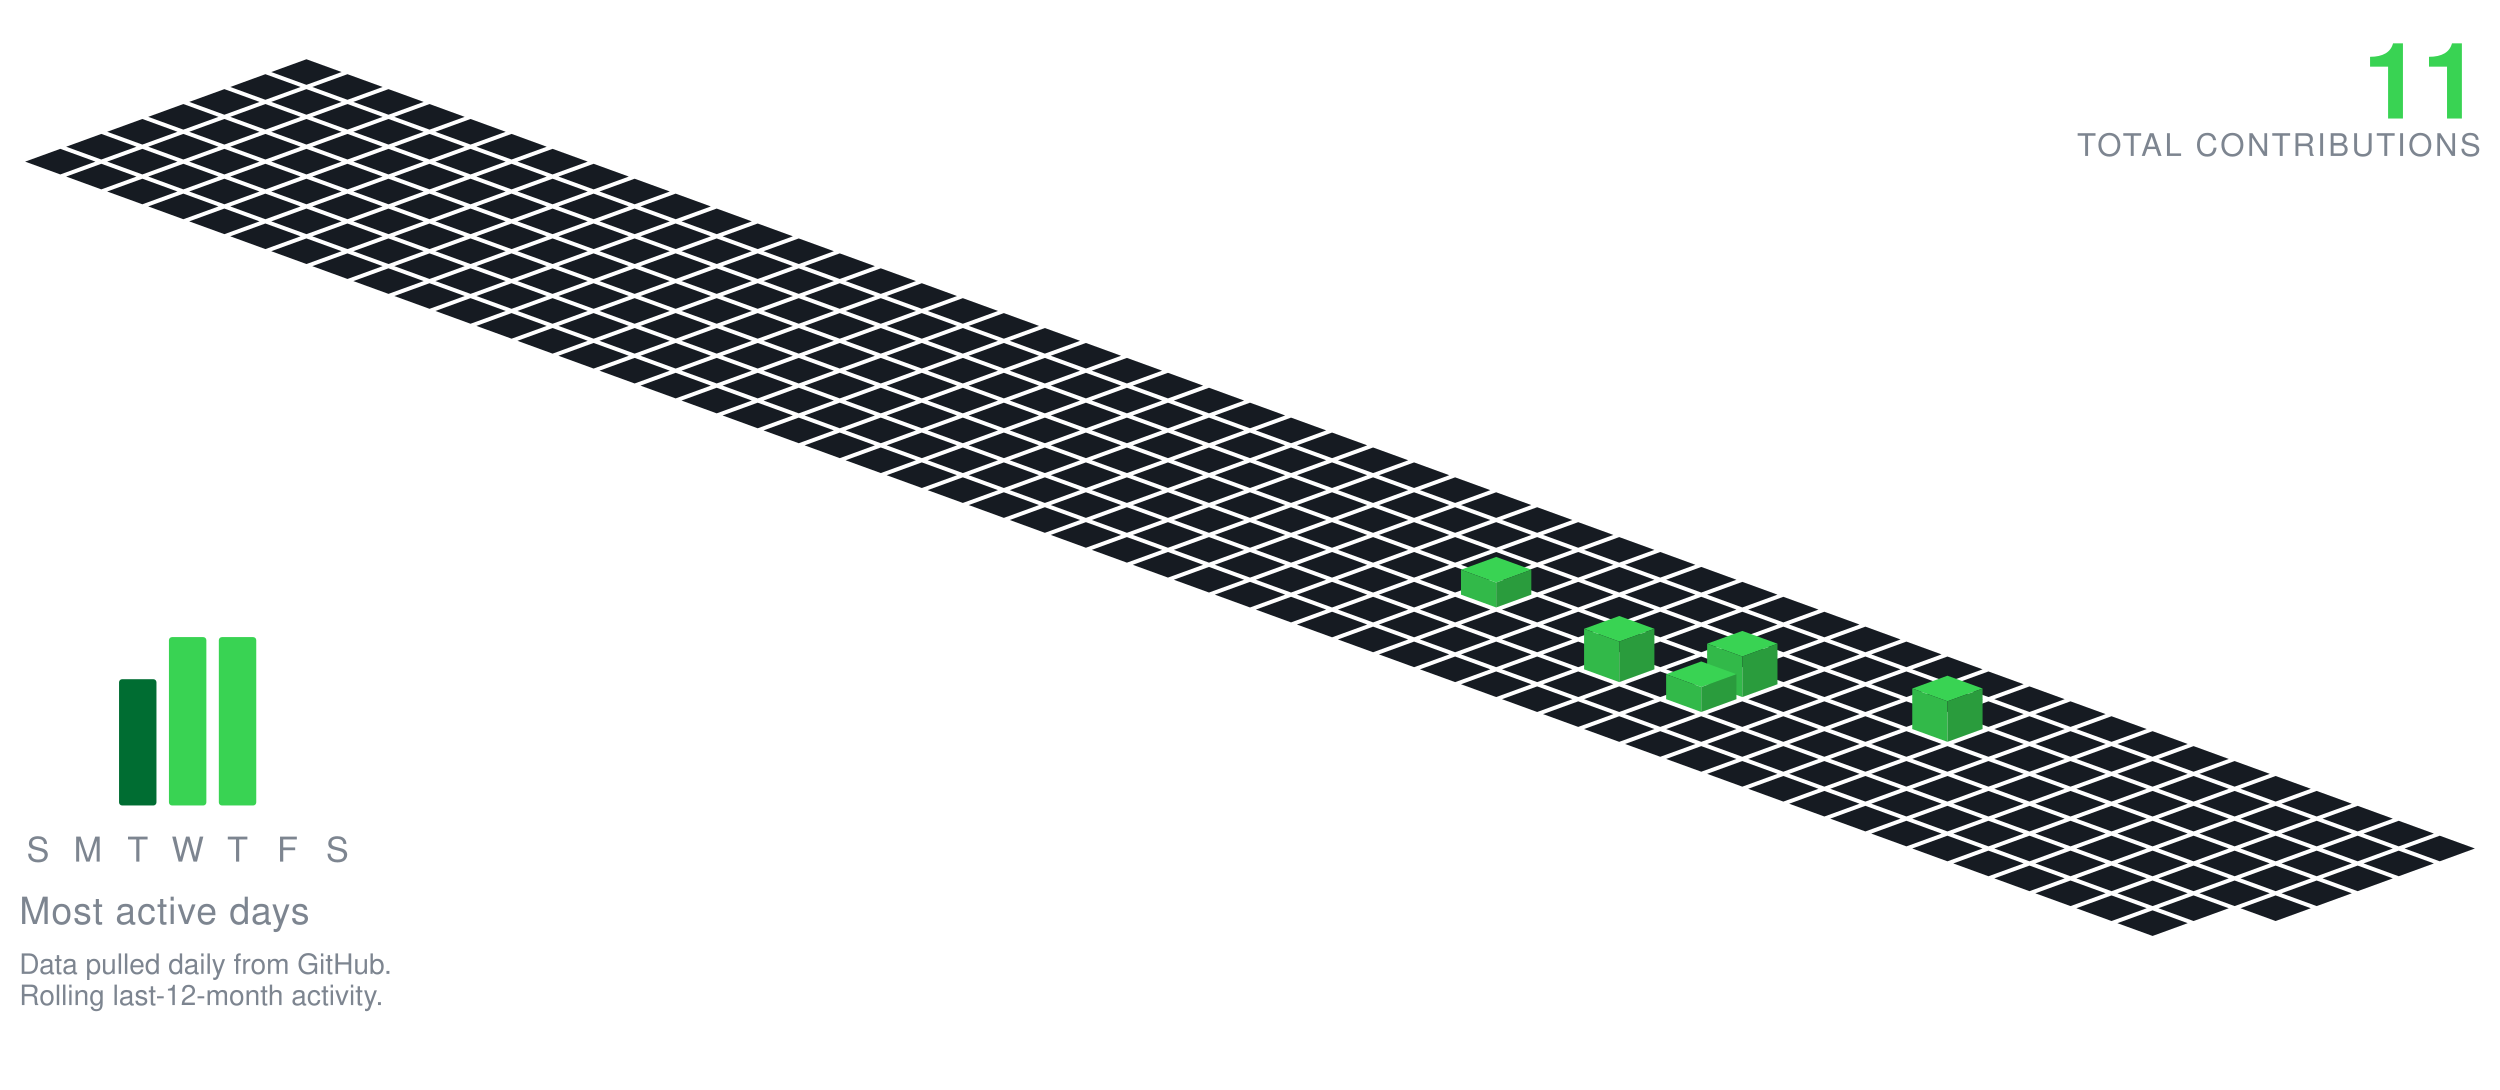
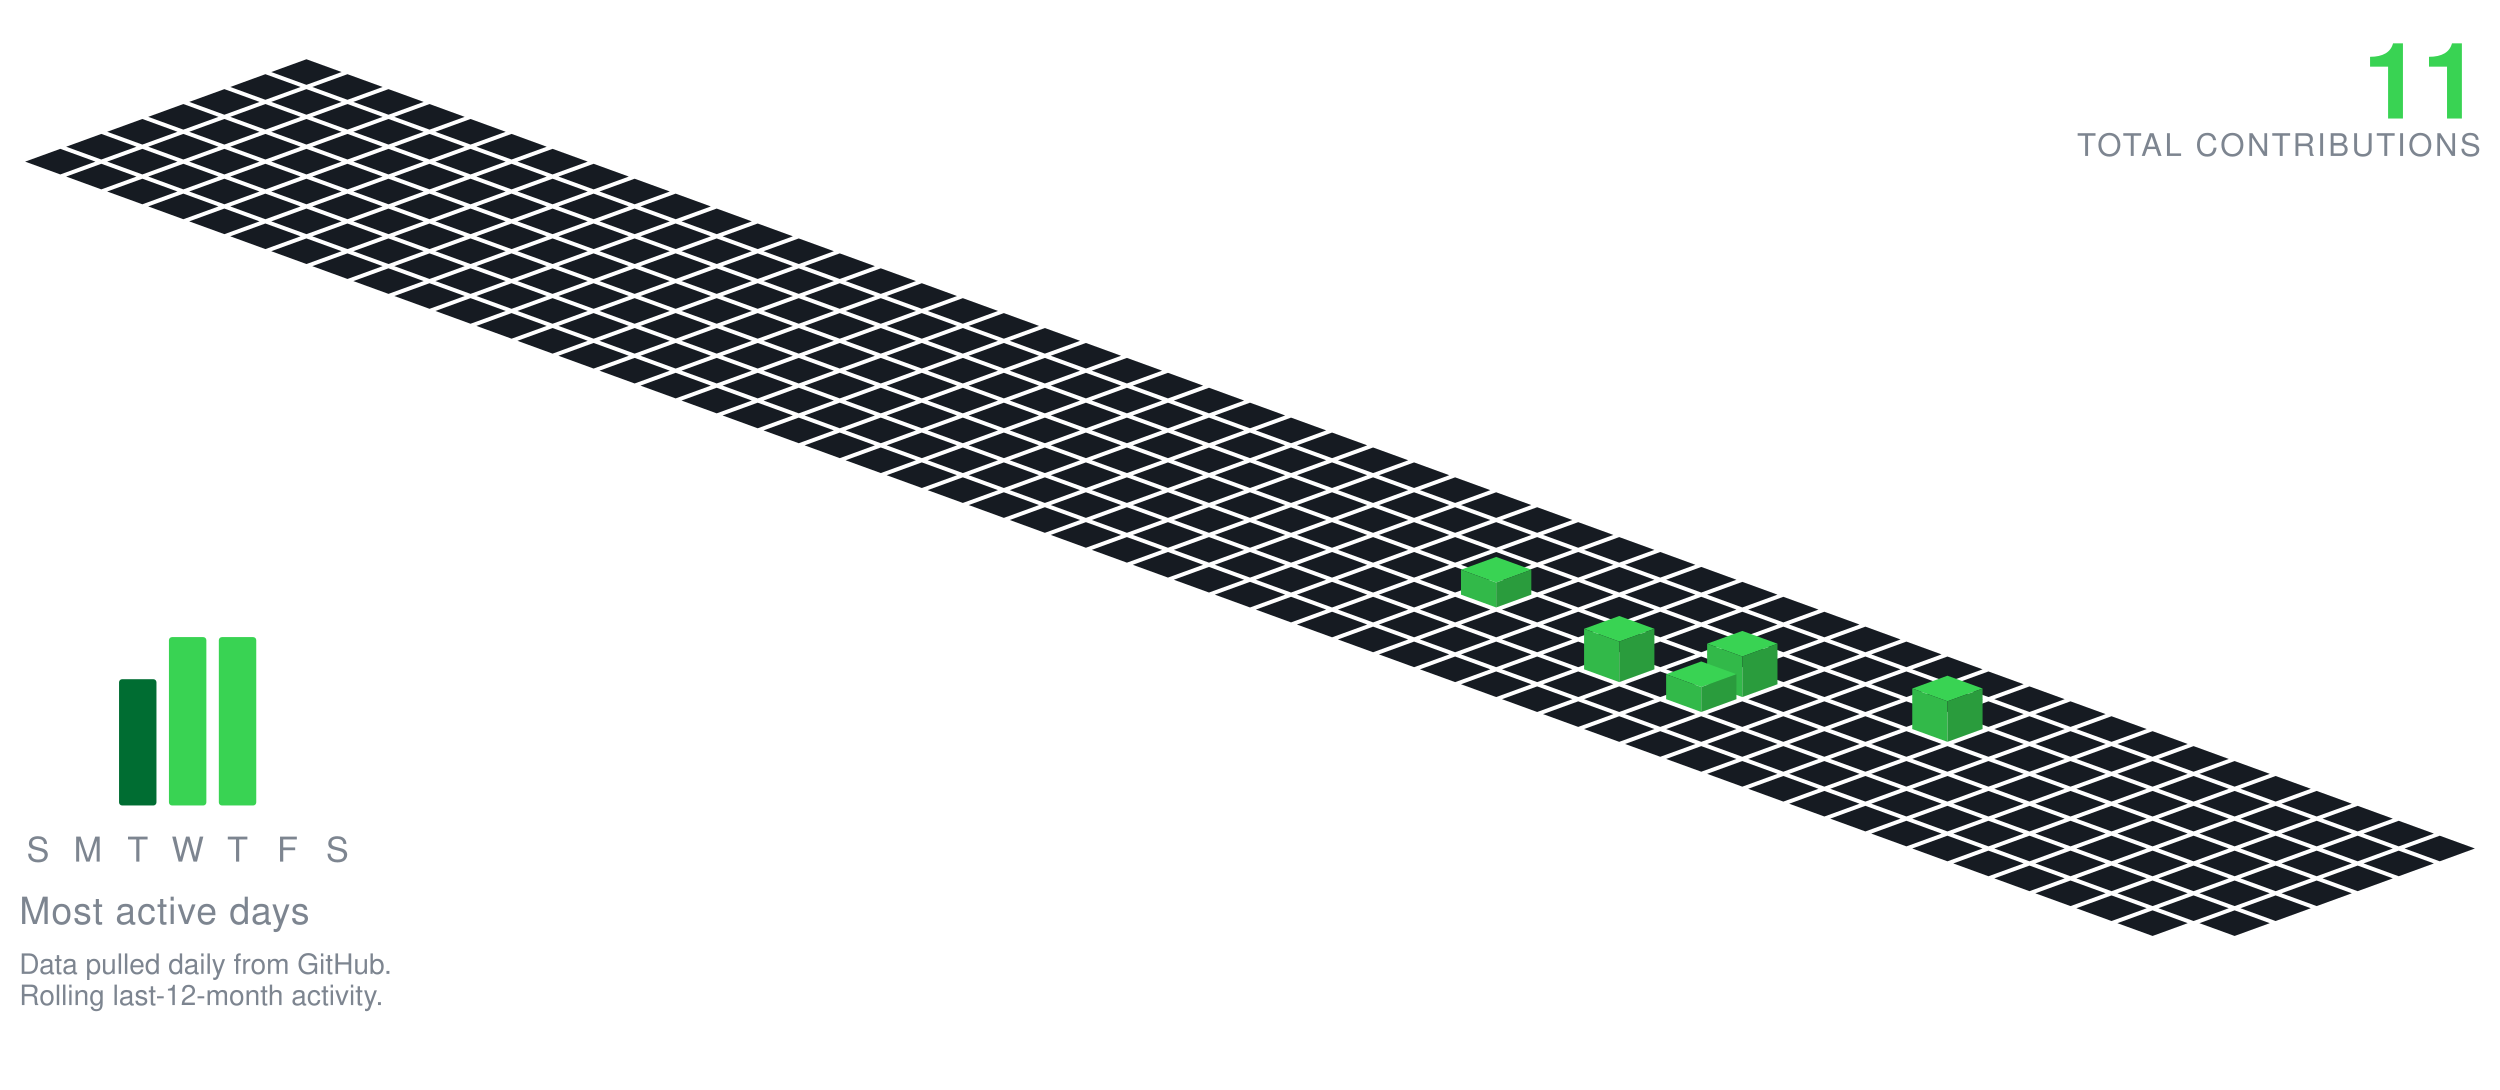
<svg xmlns="http://www.w3.org/2000/svg" viewBox="-98.09 -19.00 801.34 349.30" width="801" height="349">
  <polygon points="0.00,0.00 11.28,4.10 0.00,8.21 -11.28,4.10" fill="#161b22" />
  <polygon points="-13.16,4.79 -1.88,8.89 -13.16,13.00 -24.43,8.89" fill="#161b22" />
  <polygon points="13.16,4.79 24.43,8.89 13.16,13.00 1.88,8.89" fill="#161b22" />
  <polygon points="-26.31,9.58 -15.04,13.68 -26.31,17.79 -37.59,13.68" fill="#161b22" />
  <polygon points="0.00,9.58 11.28,13.68 0.00,17.79 -11.28,13.68" fill="#161b22" />
  <polygon points="26.31,9.58 37.59,13.68 26.31,17.79 15.04,13.68" fill="#161b22" />
  <polygon points="-39.47,14.36 -28.19,18.47 -39.47,22.57 -50.74,18.47" fill="#161b22" />
  <polygon points="-13.16,14.36 -1.88,18.47 -13.16,22.57 -24.43,18.47" fill="#161b22" />
  <polygon points="13.16,14.36 24.43,18.47 13.16,22.57 1.88,18.47" fill="#161b22" />
  <polygon points="39.47,14.36 50.74,18.47 39.47,22.57 28.19,18.47" fill="#161b22" />
  <polygon points="-52.62,19.15 -41.35,23.26 -52.62,27.36 -63.90,23.26" fill="#161b22" />
  <polygon points="-26.31,19.15 -15.04,23.26 -26.31,27.36 -37.59,23.26" fill="#161b22" />
  <polygon points="0.00,19.15 11.28,23.26 0.00,27.36 -11.28,23.26" fill="#161b22" />
  <polygon points="26.31,19.15 37.59,23.26 26.31,27.36 15.04,23.26" fill="#161b22" />
  <polygon points="52.62,19.15 63.90,23.26 52.62,27.36 41.35,23.26" fill="#161b22" />
  <polygon points="-65.78,23.94 -54.50,28.05 -65.78,32.15 -77.05,28.05" fill="#161b22" />
  <polygon points="-39.47,23.94 -28.19,28.05 -39.47,32.15 -50.74,28.05" fill="#161b22" />
  <polygon points="-13.16,23.94 -1.88,28.05 -13.16,32.15 -24.43,28.05" fill="#161b22" />
  <polygon points="13.16,23.94 24.43,28.05 13.16,32.15 1.88,28.05" fill="#161b22" />
  <polygon points="39.47,23.94 50.74,28.05 39.47,32.15 28.19,28.05" fill="#161b22" />
  <polygon points="65.78,23.94 77.05,28.05 65.78,32.15 54.50,28.05" fill="#161b22" />
  <polygon points="-78.93,28.73 -67.66,32.83 -78.93,36.94 -90.21,32.83" fill="#161b22" />
  <polygon points="-52.62,28.73 -41.35,32.83 -52.62,36.94 -63.90,32.83" fill="#161b22" />
  <polygon points="-26.31,28.73 -15.04,32.83 -26.31,36.94 -37.59,32.83" fill="#161b22" />
  <polygon points="0.00,28.73 11.28,32.83 0.00,36.94 -11.28,32.83" fill="#161b22" />
  <polygon points="26.31,28.73 37.59,32.83 26.31,36.94 15.04,32.83" fill="#161b22" />
  <polygon points="52.62,28.73 63.90,32.83 52.62,36.94 41.35,32.83" fill="#161b22" />
  <polygon points="78.93,28.73 90.21,32.83 78.93,36.94 67.66,32.83" fill="#161b22" />
  <polygon points="-65.78,33.52 -54.50,37.62 -65.78,41.73 -77.05,37.62" fill="#161b22" />
  <polygon points="-39.47,33.52 -28.19,37.62 -39.47,41.73 -50.74,37.62" fill="#161b22" />
  <polygon points="-13.16,33.52 -1.88,37.62 -13.16,41.73 -24.43,37.62" fill="#161b22" />
  <polygon points="13.16,33.52 24.43,37.62 13.16,41.73 1.88,37.62" fill="#161b22" />
  <polygon points="39.47,33.52 50.74,37.62 39.47,41.73 28.19,37.62" fill="#161b22" />
  <polygon points="65.78,33.52 77.05,37.62 65.78,41.73 54.50,37.62" fill="#161b22" />
  <polygon points="92.09,33.52 103.37,37.62 92.09,41.73 80.81,37.62" fill="#161b22" />
  <polygon points="-52.62,38.31 -41.35,42.41 -52.62,46.51 -63.90,42.41" fill="#161b22" />
  <polygon points="-26.31,38.31 -15.04,42.41 -26.31,46.51 -37.59,42.41" fill="#161b22" />
  <polygon points="0.00,38.31 11.28,42.41 0.00,46.51 -11.28,42.41" fill="#161b22" />
  <polygon points="26.31,38.31 37.59,42.41 26.31,46.51 15.04,42.41" fill="#161b22" />
  <polygon points="52.62,38.31 63.90,42.41 52.62,46.51 41.35,42.41" fill="#161b22" />
  <polygon points="78.93,38.31 90.21,42.41 78.93,46.51 67.66,42.41" fill="#161b22" />
  <polygon points="105.25,38.31 116.52,42.41 105.25,46.51 93.97,42.41" fill="#161b22" />
  <polygon points="-39.47,43.09 -28.19,47.20 -39.47,51.30 -50.74,47.20" fill="#161b22" />
  <polygon points="-13.16,43.09 -1.88,47.20 -13.16,51.30 -24.43,47.20" fill="#161b22" />
  <polygon points="13.16,43.09 24.43,47.20 13.16,51.30 1.88,47.20" fill="#161b22" />
  <polygon points="39.47,43.09 50.74,47.20 39.47,51.30 28.19,47.20" fill="#161b22" />
  <polygon points="65.78,43.09 77.05,47.20 65.78,51.30 54.50,47.20" fill="#161b22" />
  <polygon points="92.09,43.09 103.37,47.20 92.09,51.30 80.81,47.20" fill="#161b22" />
  <polygon points="118.40,43.09 129.68,47.20 118.40,51.30 107.12,47.20" fill="#161b22" />
  <polygon points="-26.31,47.88 -15.04,51.99 -26.31,56.09 -37.59,51.99" fill="#161b22" />
  <polygon points="0.00,47.88 11.28,51.99 0.00,56.09 -11.28,51.99" fill="#161b22" />
  <polygon points="26.31,47.88 37.59,51.99 26.31,56.09 15.04,51.99" fill="#161b22" />
  <polygon points="52.62,47.88 63.90,51.99 52.62,56.09 41.35,51.99" fill="#161b22" />
  <polygon points="78.93,47.88 90.21,51.99 78.93,56.09 67.66,51.99" fill="#161b22" />
  <polygon points="105.25,47.88 116.52,51.99 105.25,56.09 93.97,51.99" fill="#161b22" />
  <polygon points="131.56,47.88 142.83,51.99 131.56,56.09 120.28,51.99" fill="#161b22" />
  <polygon points="-13.16,52.67 -1.88,56.78 -13.16,60.88 -24.43,56.78" fill="#161b22" />
  <polygon points="13.16,52.67 24.43,56.78 13.16,60.88 1.88,56.78" fill="#161b22" />
  <polygon points="39.47,52.67 50.74,56.78 39.47,60.88 28.19,56.78" fill="#161b22" />
  <polygon points="65.78,52.67 77.05,56.78 65.78,60.88 54.50,56.78" fill="#161b22" />
  <polygon points="92.09,52.67 103.37,56.78 92.09,60.88 80.81,56.78" fill="#161b22" />
  <polygon points="118.40,52.67 129.68,56.78 118.40,60.88 107.12,56.78" fill="#161b22" />
  <polygon points="144.71,52.67 155.99,56.78 144.71,60.88 133.44,56.78" fill="#161b22" />
  <polygon points="0.00,57.46 11.28,61.56 0.00,65.67 -11.28,61.56" fill="#161b22" />
  <polygon points="26.31,57.46 37.59,61.56 26.31,65.67 15.04,61.56" fill="#161b22" />
  <polygon points="52.62,57.46 63.90,61.56 52.62,65.67 41.35,61.56" fill="#161b22" />
  <polygon points="78.93,57.46 90.21,61.56 78.93,65.67 67.66,61.56" fill="#161b22" />
  <polygon points="105.25,57.46 116.52,61.56 105.25,65.67 93.97,61.56" fill="#161b22" />
  <polygon points="131.56,57.46 142.83,61.56 131.56,65.67 120.28,61.56" fill="#161b22" />
  <polygon points="157.87,57.46 169.14,61.56 157.87,65.67 146.59,61.56" fill="#161b22" />
  <polygon points="13.16,62.25 24.43,66.35 13.16,70.46 1.88,66.35" fill="#161b22" />
  <polygon points="39.47,62.25 50.74,66.35 39.47,70.46 28.19,66.35" fill="#161b22" />
  <polygon points="65.78,62.25 77.05,66.35 65.78,70.46 54.50,66.35" fill="#161b22" />
  <polygon points="92.09,62.25 103.37,66.35 92.09,70.46 80.81,66.35" fill="#161b22" />
  <polygon points="118.40,62.25 129.68,66.35 118.40,70.46 107.12,66.35" fill="#161b22" />
  <polygon points="144.71,62.25 155.99,66.35 144.71,70.46 133.44,66.35" fill="#161b22" />
  <polygon points="171.02,62.25 182.30,66.35 171.02,70.46 159.75,66.35" fill="#161b22" />
  <polygon points="26.31,67.04 37.59,71.14 26.31,75.24 15.04,71.14" fill="#161b22" />
  <polygon points="52.62,67.04 63.90,71.14 52.62,75.24 41.35,71.14" fill="#161b22" />
  <polygon points="78.93,67.04 90.21,71.14 78.93,75.24 67.66,71.14" fill="#161b22" />
  <polygon points="105.25,67.04 116.52,71.14 105.25,75.24 93.97,71.14" fill="#161b22" />
  <polygon points="131.56,67.04 142.83,71.14 131.56,75.24 120.28,71.14" fill="#161b22" />
  <polygon points="157.87,67.04 169.14,71.14 157.87,75.24 146.59,71.14" fill="#161b22" />
  <polygon points="184.18,67.04 195.46,71.14 184.18,75.24 172.90,71.14" fill="#161b22" />
  <polygon points="39.47,71.82 50.74,75.93 39.47,80.03 28.19,75.93" fill="#161b22" />
  <polygon points="65.78,71.82 77.05,75.93 65.78,80.03 54.50,75.93" fill="#161b22" />
  <polygon points="92.09,71.82 103.37,75.93 92.09,80.03 80.81,75.93" fill="#161b22" />
  <polygon points="118.40,71.82 129.68,75.93 118.40,80.03 107.12,75.93" fill="#161b22" />
  <polygon points="144.71,71.82 155.99,75.93 144.71,80.03 133.44,75.93" fill="#161b22" />
  <polygon points="171.02,71.82 182.30,75.93 171.02,80.03 159.75,75.93" fill="#161b22" />
  <polygon points="197.34,71.82 208.61,75.93 197.34,80.03 186.06,75.93" fill="#161b22" />
  <polygon points="52.62,76.61 63.90,80.72 52.62,84.82 41.35,80.72" fill="#161b22" />
  <polygon points="78.93,76.61 90.21,80.72 78.93,84.82 67.66,80.72" fill="#161b22" />
  <polygon points="105.25,76.61 116.52,80.72 105.25,84.82 93.97,80.72" fill="#161b22" />
  <polygon points="131.56,76.61 142.83,80.72 131.56,84.82 120.28,80.72" fill="#161b22" />
  <polygon points="157.87,76.61 169.14,80.72 157.87,84.82 146.59,80.72" fill="#161b22" />
  <polygon points="184.18,76.61 195.46,80.72 184.18,84.82 172.90,80.72" fill="#161b22" />
  <polygon points="210.49,76.61 221.77,80.72 210.49,84.82 199.21,80.72" fill="#161b22" />
  <polygon points="65.78,81.40 77.05,85.51 65.78,89.61 54.50,85.51" fill="#161b22" />
  <polygon points="92.09,81.40 103.37,85.51 92.09,89.61 80.81,85.51" fill="#161b22" />
  <polygon points="118.40,81.40 129.68,85.51 118.40,89.61 107.12,85.51" fill="#161b22" />
  <polygon points="144.71,81.40 155.99,85.51 144.71,89.61 133.44,85.51" fill="#161b22" />
  <polygon points="171.02,81.40 182.30,85.51 171.02,89.61 159.75,85.51" fill="#161b22" />
  <polygon points="197.34,81.40 208.61,85.51 197.34,89.61 186.06,85.51" fill="#161b22" />
  <polygon points="223.65,81.40 234.92,85.51 223.65,89.61 212.37,85.51" fill="#161b22" />
  <polygon points="78.93,86.19 90.21,90.29 78.93,94.40 67.66,90.29" fill="#161b22" />
  <polygon points="105.25,86.19 116.52,90.29 105.25,94.40 93.97,90.29" fill="#161b22" />
  <polygon points="131.56,86.19 142.83,90.29 131.56,94.40 120.28,90.29" fill="#161b22" />
  <polygon points="157.87,86.19 169.14,90.29 157.87,94.40 146.59,90.29" fill="#161b22" />
  <polygon points="184.18,86.19 195.46,90.29 184.18,94.40 172.90,90.29" fill="#161b22" />
  <polygon points="210.49,86.19 221.77,90.29 210.49,94.40 199.21,90.29" fill="#161b22" />
  <polygon points="236.80,86.19 248.08,90.29 236.80,94.40 225.53,90.29" fill="#161b22" />
  <polygon points="92.09,90.98 103.37,95.08 92.09,99.19 80.81,95.08" fill="#161b22" />
  <polygon points="118.40,90.98 129.68,95.08 118.40,99.19 107.12,95.08" fill="#161b22" />
  <polygon points="144.71,90.98 155.99,95.08 144.71,99.19 133.44,95.08" fill="#161b22" />
  <polygon points="171.02,90.98 182.30,95.08 171.02,99.19 159.75,95.08" fill="#161b22" />
  <polygon points="197.34,90.98 208.61,95.08 197.34,99.19 186.06,95.08" fill="#161b22" />
  <polygon points="223.65,90.98 234.92,95.08 223.65,99.19 212.37,95.08" fill="#161b22" />
  <polygon points="249.96,90.98 261.23,95.08 249.96,99.19 238.68,95.08" fill="#161b22" />
  <polygon points="105.25,95.77 116.52,99.87 105.25,103.97 93.97,99.87" fill="#161b22" />
  <polygon points="131.56,95.77 142.83,99.87 131.56,103.97 120.28,99.87" fill="#161b22" />
  <polygon points="157.87,95.77 169.14,99.87 157.87,103.97 146.59,99.87" fill="#161b22" />
  <polygon points="184.18,95.77 195.46,99.87 184.18,103.97 172.90,99.87" fill="#161b22" />
  <polygon points="210.49,95.77 221.77,99.87 210.49,103.97 199.21,99.87" fill="#161b22" />
  <polygon points="236.80,95.77 248.08,99.87 236.80,103.97 225.53,99.87" fill="#161b22" />
  <polygon points="263.11,95.77 274.39,99.87 263.11,103.97 251.84,99.87" fill="#161b22" />
  <polygon points="118.40,100.55 129.68,104.66 118.40,108.76 107.12,104.66" fill="#161b22" />
  <polygon points="144.71,100.55 155.99,104.66 144.71,108.76 133.44,104.66" fill="#161b22" />
  <polygon points="171.02,100.55 182.30,104.66 171.02,108.76 159.75,104.66" fill="#161b22" />
  <polygon points="197.34,100.55 208.61,104.66 197.34,108.76 186.06,104.66" fill="#161b22" />
  <polygon points="223.65,100.55 234.92,104.66 223.65,108.76 212.37,104.66" fill="#161b22" />
  <polygon points="249.96,100.55 261.23,104.66 249.96,108.76 238.68,104.66" fill="#161b22" />
  <polygon points="276.27,100.55 287.55,104.66 276.27,108.76 264.99,104.66" fill="#161b22" />
  <polygon points="131.56,105.34 142.83,109.45 131.56,113.55 120.28,109.45" fill="#161b22" />
  <polygon points="157.87,105.34 169.14,109.45 157.87,113.55 146.59,109.45" fill="#161b22" />
  <polygon points="184.18,105.34 195.46,109.45 184.18,113.55 172.90,109.45" fill="#161b22" />
  <polygon points="210.49,105.34 221.77,109.45 210.49,113.55 199.21,109.45" fill="#161b22" />
  <polygon points="236.80,105.34 248.08,109.45 236.80,113.55 225.53,109.45" fill="#161b22" />
  <polygon points="263.11,105.34 274.39,109.45 263.11,113.55 251.84,109.45" fill="#161b22" />
  <polygon points="289.43,105.34 300.70,109.45 289.43,113.55 278.15,109.45" fill="#161b22" />
  <polygon points="144.71,110.13 155.99,114.23 144.71,118.34 133.44,114.23" fill="#161b22" />
  <polygon points="171.02,110.13 182.30,114.23 171.02,118.34 159.75,114.23" fill="#161b22" />
  <polygon points="197.34,110.13 208.61,114.23 197.34,118.34 186.06,114.23" fill="#161b22" />
  <polygon points="223.65,110.13 234.92,114.23 223.65,118.34 212.37,114.23" fill="#161b22" />
  <polygon points="249.96,110.13 261.23,114.23 249.96,118.34 238.68,114.23" fill="#161b22" />
  <polygon points="276.27,110.13 287.55,114.23 276.27,118.34 264.99,114.23" fill="#161b22" />
  <polygon points="302.58,110.13 313.86,114.23 302.58,118.34 291.30,114.23" fill="#161b22" />
  <polygon points="157.87,114.92 169.14,119.02 157.87,123.13 146.59,119.02" fill="#161b22" />
  <polygon points="184.18,114.92 195.46,119.02 184.18,123.13 172.90,119.02" fill="#161b22" />
  <polygon points="210.49,114.92 221.77,119.02 210.49,123.13 199.21,119.02" fill="#161b22" />
  <polygon points="236.80,114.92 248.08,119.02 236.80,123.13 225.53,119.02" fill="#161b22" />
  <polygon points="263.11,114.92 274.39,119.02 263.11,123.13 251.84,119.02" fill="#161b22" />
  <polygon points="289.43,114.92 300.70,119.02 289.43,123.13 278.15,119.02" fill="#161b22" />
  <polygon points="315.74,114.92 327.01,119.02 315.74,123.13 304.46,119.02" fill="#161b22" />
  <polygon points="171.02,119.71 182.30,123.81 171.02,127.92 159.75,123.81" fill="#161b22" />
  <polygon points="197.34,119.71 208.61,123.81 197.34,127.92 186.06,123.81" fill="#161b22" />
  <polygon points="223.65,119.71 234.92,123.81 223.65,127.92 212.37,123.81" fill="#161b22" />
  <polygon points="249.96,119.71 261.23,123.81 249.96,127.92 238.68,123.81" fill="#161b22" />
  <polygon points="276.27,119.71 287.55,123.81 276.27,127.92 264.99,123.81" fill="#161b22" />
  <polygon points="302.58,119.71 313.86,123.81 302.58,127.92 291.30,123.81" fill="#161b22" />
  <polygon points="328.89,119.71 340.17,123.81 328.89,127.92 317.62,123.81" fill="#161b22" />
  <polygon points="184.18,124.50 195.46,128.60 184.18,132.70 172.90,128.60" fill="#161b22" />
  <polygon points="210.49,124.50 221.77,128.60 210.49,132.70 199.21,128.60" fill="#161b22" />
  <polygon points="236.80,124.50 248.08,128.60 236.80,132.70 225.53,128.60" fill="#161b22" />
  <polygon points="263.11,124.50 274.39,128.60 263.11,132.70 251.84,128.60" fill="#161b22" />
  <polygon points="289.43,124.50 300.70,128.60 289.43,132.70 278.15,128.60" fill="#161b22" />
  <polygon points="315.74,124.50 327.01,128.60 315.74,132.70 304.46,128.60" fill="#161b22" />
  <polygon points="342.05,124.50 353.32,128.60 342.05,132.70 330.77,128.60" fill="#161b22" />
  <polygon points="197.34,129.28 208.61,133.39 197.34,137.49 186.06,133.39" fill="#161b22" />
  <polygon points="223.65,129.28 234.92,133.39 223.65,137.49 212.37,133.39" fill="#161b22" />
  <polygon points="249.96,129.28 261.23,133.39 249.96,137.49 238.68,133.39" fill="#161b22" />
  <polygon points="276.27,129.28 287.55,133.39 276.27,137.49 264.99,133.39" fill="#161b22" />
  <polygon points="302.58,129.28 313.86,133.39 302.58,137.49 291.30,133.39" fill="#161b22" />
  <polygon points="328.89,129.28 340.17,133.39 328.89,137.49 317.62,133.39" fill="#161b22" />
  <polygon points="355.20,129.28 366.48,133.39 355.20,137.49 343.93,133.39" fill="#161b22" />
  <polygon points="210.49,134.07 221.77,138.18 210.49,142.28 199.21,138.18" fill="#161b22" />
  <polygon points="236.80,134.07 248.08,138.18 236.80,142.28 225.53,138.18" fill="#161b22" />
  <polygon points="263.11,134.07 274.39,138.18 263.11,142.28 251.84,138.18" fill="#161b22" />
  <polygon points="289.43,134.07 300.70,138.18 289.43,142.28 278.15,138.18" fill="#161b22" />
  <polygon points="315.74,134.07 327.01,138.18 315.74,142.28 304.46,138.18" fill="#161b22" />
  <polygon points="342.05,134.07 353.32,138.18 342.05,142.28 330.77,138.18" fill="#161b22" />
  <polygon points="368.36,134.07 379.64,138.18 368.36,142.28 357.08,138.18" fill="#161b22" />
  <polygon points="223.65,138.86 234.92,142.96 223.65,147.07 212.37,142.96" fill="#161b22" />
  <polygon points="249.96,138.86 261.23,142.96 249.96,147.07 238.68,142.96" fill="#161b22" />
  <polygon points="276.27,138.86 287.55,142.96 276.27,147.07 264.99,142.96" fill="#161b22" />
  <polygon points="302.58,138.86 313.86,142.96 302.58,147.07 291.30,142.96" fill="#161b22" />
  <polygon points="328.89,138.86 340.17,142.96 328.89,147.07 317.62,142.96" fill="#161b22" />
  <polygon points="355.20,138.86 366.48,142.96 355.20,147.07 343.93,142.96" fill="#161b22" />
  <polygon points="381.52,138.86 392.79,142.96 381.52,147.07 370.24,142.96" fill="#161b22" />
  <polygon points="236.80,143.65 248.08,147.75 236.80,151.86 225.53,147.75" fill="#161b22" />
  <polygon points="263.11,143.65 274.39,147.75 263.11,151.86 251.84,147.75" fill="#161b22" />
  <polygon points="289.43,143.65 300.70,147.75 289.43,151.86 278.15,147.75" fill="#161b22" />
  <polygon points="315.74,143.65 327.01,147.75 315.74,151.86 304.46,147.75" fill="#161b22" />
  <polygon points="342.05,143.65 353.32,147.75 342.05,151.86 330.77,147.75" fill="#161b22" />
  <polygon points="368.36,143.65 379.64,147.75 368.36,151.86 357.08,147.75" fill="#161b22" />
  <polygon points="394.67,143.65 405.95,147.75 394.67,151.86 383.39,147.75" fill="#161b22" />
  <polygon points="249.96,148.44 261.23,152.54 249.96,156.65 238.68,152.54" fill="#161b22" />
  <polygon points="276.27,148.44 287.55,152.54 276.27,156.65 264.99,152.54" fill="#161b22" />
  <polygon points="302.58,148.44 313.86,152.54 302.58,156.65 291.30,152.54" fill="#161b22" />
  <polygon points="328.89,148.44 340.17,152.54 328.89,156.65 317.62,152.54" fill="#161b22" />
  <polygon points="355.20,148.44 366.48,152.54 355.20,156.65 343.93,152.54" fill="#161b22" />
  <polygon points="381.52,148.44 392.79,152.54 381.52,156.65 370.24,152.54" fill="#161b22" />
  <polygon points="407.83,148.44 419.10,152.54 407.83,156.65 396.55,152.54" fill="#161b22" />
  <polygon points="263.11,153.23 274.39,157.33 263.11,161.43 251.84,157.33" fill="#161b22" />
  <polygon points="289.43,153.23 300.70,157.33 289.43,161.43 278.15,157.33" fill="#161b22" />
  <polygon points="315.74,153.23 327.01,157.33 315.74,161.43 304.46,157.33" fill="#161b22" />
  <polygon points="342.05,153.23 353.32,157.33 342.05,161.43 330.77,157.33" fill="#161b22" />
  <polygon points="368.36,153.23 379.64,157.33 368.36,161.43 357.08,157.33" fill="#161b22" />
  <polygon points="394.67,153.23 405.95,157.33 394.67,161.43 383.39,157.33" fill="#161b22" />
  <polygon points="420.98,153.23 432.26,157.33 420.98,161.43 409.71,157.33" fill="#161b22" />
  <polygon points="276.27,158.01 287.55,162.12 276.27,166.22 264.99,162.12" fill="#161b22" />
  <polygon points="302.58,158.01 313.86,162.12 302.58,166.22 291.30,162.12" fill="#161b22" />
  <polygon points="328.89,158.01 340.17,162.12 328.89,166.22 317.62,162.12" fill="#161b22" />
  <polygon points="355.20,158.01 366.48,162.12 355.20,166.22 343.93,162.12" fill="#161b22" />
  <polygon points="381.52,158.01 392.79,162.12 381.52,166.22 370.24,162.12" fill="#161b22" />
  <polygon points="407.83,158.01 419.10,162.12 407.83,166.22 396.55,162.12" fill="#161b22" />
  <polygon points="434.14,158.01 445.41,162.12 434.14,166.22 422.86,162.12" fill="#161b22" />
  <polygon points="289.43,162.80 300.70,166.91 289.43,171.01 278.15,166.91" fill="#161b22" />
  <polygon points="315.74,162.80 327.01,166.91 315.74,171.01 304.46,166.91" fill="#161b22" />
  <polygon points="342.05,162.80 353.32,166.91 342.05,171.01 330.77,166.91" fill="#161b22" />
  <polygon points="368.36,162.80 379.64,166.91 368.36,171.01 357.08,166.91" fill="#161b22" />
  <polygon points="394.67,162.80 405.95,166.91 394.67,171.01 383.39,166.91" fill="#161b22" />
  <polygon points="420.98,162.80 432.26,166.91 420.98,171.01 409.71,166.91" fill="#161b22" />
  <polygon points="447.29,162.80 458.57,166.91 447.29,171.01 436.02,166.91" fill="#161b22" />
  <polygon points="302.58,167.59 313.86,171.69 302.58,175.80 291.30,171.69" fill="#161b22" />
  <polygon points="328.89,167.59 340.17,171.69 328.89,175.80 317.62,171.69" fill="#161b22" />
  <polygon points="355.20,167.59 366.48,171.69 355.20,175.80 343.93,171.69" fill="#161b22" />
  <polygon points="407.83,167.59 419.10,171.69 407.83,175.80 396.55,171.69" fill="#161b22" />
  <polygon points="434.14,167.59 445.41,171.69 434.14,175.80 422.86,171.69" fill="#161b22" />
  <polygon points="460.45,167.59 471.73,171.69 460.45,175.80 449.17,171.69" fill="#161b22" />
  <polygon points="381.52,159.59 392.79,163.69 381.52,167.80 370.24,163.69" fill="#39d353" />
  <polygon points="370.24,171.69 370.24,163.69 381.52,167.80 381.52,175.80" fill="#32b949" />
  <polygon points="381.52,175.80 381.52,167.80 392.79,163.69 392.79,171.69" fill="#2a9c3d" />
  <polygon points="315.74,172.38 327.01,176.48 315.74,180.59 304.46,176.48" fill="#161b22" />
  <polygon points="342.05,172.38 353.32,176.48 342.05,180.59 330.77,176.48" fill="#161b22" />
  <polygon points="368.36,172.38 379.64,176.48 368.36,180.59 357.08,176.48" fill="#161b22" />
  <polygon points="394.67,172.38 405.95,176.48 394.67,180.59 383.39,176.48" fill="#161b22" />
  <polygon points="420.98,172.38 432.26,176.48 420.98,180.59 409.71,176.48" fill="#161b22" />
  <polygon points="447.29,172.38 458.57,176.48 447.29,180.59 436.02,176.48" fill="#161b22" />
  <polygon points="473.61,172.38 484.88,176.48 473.61,180.59 462.33,176.48" fill="#161b22" />
  <polygon points="328.89,177.17 340.17,181.27 328.89,185.37 317.62,181.27" fill="#161b22" />
  <polygon points="355.20,177.17 366.48,181.27 355.20,185.37 343.93,181.27" fill="#161b22" />
  <polygon points="381.52,177.17 392.79,181.27 381.52,185.37 370.24,181.27" fill="#161b22" />
  <polygon points="407.83,177.17 419.10,181.27 407.83,185.37 396.55,181.27" fill="#161b22" />
  <polygon points="434.14,177.17 445.41,181.27 434.14,185.37 422.86,181.27" fill="#161b22" />
  <polygon points="460.45,177.17 471.73,181.27 460.45,185.37 449.17,181.27" fill="#161b22" />
  <polygon points="486.76,177.17 498.04,181.27 486.76,185.37 475.48,181.27" fill="#161b22" />
  <polygon points="342.05,181.95 353.32,186.06 342.05,190.16 330.77,186.06" fill="#161b22" />
  <polygon points="368.36,181.95 379.64,186.06 368.36,190.16 357.08,186.06" fill="#161b22" />
  <polygon points="394.67,181.95 405.95,186.06 394.67,190.16 383.39,186.06" fill="#161b22" />
  <polygon points="420.98,181.95 432.26,186.06 420.98,190.16 409.71,186.06" fill="#161b22" />
  <polygon points="447.29,181.95 458.57,186.06 447.29,190.16 436.02,186.06" fill="#161b22" />
  <polygon points="473.61,181.95 484.88,186.06 473.61,190.16 462.33,186.06" fill="#161b22" />
  <polygon points="499.92,181.95 511.19,186.06 499.92,190.16 488.64,186.06" fill="#161b22" />
  <polygon points="355.20,186.74 366.48,190.85 355.20,194.95 343.93,190.85" fill="#161b22" />
  <polygon points="381.52,186.74 392.79,190.85 381.52,194.95 370.24,190.85" fill="#161b22" />
  <polygon points="407.83,186.74 419.10,190.85 407.83,194.95 396.55,190.85" fill="#161b22" />
  <polygon points="434.14,186.74 445.41,190.85 434.14,194.95 422.86,190.85" fill="#161b22" />
  <polygon points="460.45,186.74 471.73,190.85 460.45,194.95 449.17,190.85" fill="#161b22" />
  <polygon points="486.76,186.74 498.04,190.85 486.76,194.95 475.48,190.85" fill="#161b22" />
  <polygon points="513.07,186.74 524.35,190.85 513.07,194.95 501.80,190.85" fill="#161b22" />
  <polygon points="368.36,191.53 379.64,195.64 368.36,199.74 357.08,195.64" fill="#161b22" />
  <polygon points="394.67,191.53 405.95,195.64 394.67,199.74 383.39,195.64" fill="#161b22" />
  <polygon points="447.29,191.53 458.57,195.64 447.29,199.74 436.02,195.64" fill="#161b22" />
  <polygon points="473.61,191.53 484.88,195.64 473.61,199.74 462.33,195.64" fill="#161b22" />
  <polygon points="499.92,191.53 511.19,195.64 499.92,199.74 488.64,195.64" fill="#161b22" />
  <polygon points="526.23,191.53 537.50,195.64 526.23,199.74 514.95,195.64" fill="#161b22" />
  <polygon points="420.98,178.53 432.26,182.64 420.98,186.74 409.71,182.64" fill="#39d353" />
  <polygon points="409.71,195.64 409.71,182.64 420.98,186.74 420.98,199.74" fill="#32b949" />
  <polygon points="420.98,199.74 420.98,186.74 432.26,182.64 432.26,195.64" fill="#2a9c3d" />
  <polygon points="381.52,196.32 392.79,200.42 381.52,204.53 370.24,200.42" fill="#161b22" />
  <polygon points="407.83,196.32 419.10,200.42 407.83,204.53 396.55,200.42" fill="#161b22" />
  <polygon points="434.14,196.32 445.41,200.42 434.14,204.53 422.86,200.42" fill="#161b22" />
  <polygon points="486.76,196.32 498.04,200.42 486.76,204.53 475.48,200.42" fill="#161b22" />
  <polygon points="513.07,196.32 524.35,200.42 513.07,204.53 501.80,200.42" fill="#161b22" />
  <polygon points="539.38,196.32 550.66,200.42 539.38,204.53 528.11,200.42" fill="#161b22" />
  <polygon points="460.45,183.32 471.73,187.42 460.45,191.53 449.17,187.42" fill="#39d353" />
  <polygon points="449.17,200.42 449.17,187.42 460.45,191.53 460.45,204.53" fill="#32b949" />
  <polygon points="460.45,204.53 460.45,191.53 471.73,187.42 471.73,200.42" fill="#2a9c3d" />
  <polygon points="394.67,201.11 405.95,205.21 394.67,209.32 383.39,205.21" fill="#161b22" />
  <polygon points="420.98,201.11 432.26,205.21 420.98,209.32 409.71,205.21" fill="#161b22" />
  <polygon points="473.61,201.11 484.88,205.21 473.61,209.32 462.33,205.21" fill="#161b22" />
  <polygon points="499.92,201.11 511.19,205.21 499.92,209.32 488.64,205.21" fill="#161b22" />
  <polygon points="526.23,201.11 537.50,205.21 526.23,209.32 514.95,205.21" fill="#161b22" />
  <polygon points="552.54,201.11 563.82,205.21 552.54,209.32 541.26,205.21" fill="#161b22" />
  <polygon points="447.29,193.11 458.57,197.21 447.29,201.32 436.02,197.21" fill="#39d353" />
  <polygon points="436.02,205.21 436.02,197.21 447.29,201.32 447.29,209.32" fill="#32b949" />
  <polygon points="447.29,209.32 447.29,201.32 458.57,197.21 458.57,205.21" fill="#2a9c3d" />
  <polygon points="407.83,205.90 419.10,210.00 407.83,214.10 396.55,210.00" fill="#161b22" />
  <polygon points="434.14,205.90 445.41,210.00 434.14,214.10 422.86,210.00" fill="#161b22" />
  <polygon points="460.45,205.90 471.73,210.00 460.45,214.10 449.17,210.00" fill="#161b22" />
  <polygon points="486.76,205.90 498.04,210.00 486.76,214.10 475.48,210.00" fill="#161b22" />
  <polygon points="513.07,205.90 524.35,210.00 513.07,214.10 501.80,210.00" fill="#161b22" />
  <polygon points="539.38,205.90 550.66,210.00 539.38,214.10 528.11,210.00" fill="#161b22" />
  <polygon points="565.69,205.90 576.97,210.00 565.69,214.10 554.42,210.00" fill="#161b22" />
  <polygon points="420.98,210.68 432.26,214.79 420.98,218.89 409.71,214.79" fill="#161b22" />
  <polygon points="447.29,210.68 458.57,214.79 447.29,218.89 436.02,214.79" fill="#161b22" />
  <polygon points="473.61,210.68 484.88,214.79 473.61,218.89 462.33,214.79" fill="#161b22" />
  <polygon points="499.92,210.68 511.19,214.79 499.92,218.89 488.64,214.79" fill="#161b22" />
  <polygon points="552.54,210.68 563.82,214.79 552.54,218.89 541.26,214.79" fill="#161b22" />
  <polygon points="578.85,210.68 590.13,214.79 578.85,218.89 567.57,214.79" fill="#161b22" />
  <polygon points="526.23,197.68 537.50,201.79 526.23,205.89 514.95,201.79" fill="#39d353" />
  <polygon points="514.95,214.79 514.95,201.79 526.23,205.89 526.23,218.89" fill="#32b949" />
  <polygon points="526.23,218.89 526.23,205.89 537.50,201.79 537.50,214.79" fill="#2a9c3d" />
  <polygon points="434.14,215.47 445.41,219.58 434.14,223.68 422.86,219.58" fill="#161b22" />
  <polygon points="460.45,215.47 471.73,219.58 460.45,223.68 449.17,219.58" fill="#161b22" />
  <polygon points="486.76,215.47 498.04,219.58 486.76,223.68 475.48,219.58" fill="#161b22" />
  <polygon points="513.07,215.47 524.35,219.58 513.07,223.68 501.80,219.58" fill="#161b22" />
  <polygon points="539.38,215.47 550.66,219.58 539.38,223.68 528.11,219.58" fill="#161b22" />
  <polygon points="565.69,215.47 576.97,219.58 565.69,223.68 554.42,219.58" fill="#161b22" />
  <polygon points="592.01,215.47 603.28,219.58 592.01,223.68 580.73,219.58" fill="#161b22" />
  <polygon points="447.29,220.26 458.57,224.37 447.29,228.47 436.02,224.37" fill="#161b22" />
  <polygon points="473.61,220.26 484.88,224.37 473.61,228.47 462.33,224.37" fill="#161b22" />
  <polygon points="499.92,220.26 511.19,224.37 499.92,228.47 488.64,224.37" fill="#161b22" />
  <polygon points="526.23,220.26 537.50,224.37 526.23,228.47 514.95,224.37" fill="#161b22" />
  <polygon points="552.54,220.26 563.82,224.37 552.54,228.47 541.26,224.37" fill="#161b22" />
  <polygon points="578.85,220.26 590.13,224.37 578.85,228.47 567.57,224.37" fill="#161b22" />
  <polygon points="605.16,220.26 616.44,224.37 605.16,228.47 593.89,224.37" fill="#161b22" />
  <polygon points="460.45,225.05 471.73,229.15 460.45,233.26 449.17,229.15" fill="#161b22" />
  <polygon points="486.76,225.05 498.04,229.15 486.76,233.26 475.48,229.15" fill="#161b22" />
  <polygon points="513.07,225.05 524.35,229.15 513.07,233.26 501.80,229.15" fill="#161b22" />
  <polygon points="539.38,225.05 550.66,229.15 539.38,233.26 528.11,229.15" fill="#161b22" />
  <polygon points="565.69,225.05 576.97,229.15 565.69,233.26 554.42,229.15" fill="#161b22" />
  <polygon points="592.01,225.05 603.28,229.15 592.01,233.26 580.73,229.15" fill="#161b22" />
  <polygon points="618.32,225.05 629.59,229.15 618.32,233.26 607.04,229.15" fill="#161b22" />
  <polygon points="473.61,229.84 484.88,233.94 473.61,238.05 462.33,233.94" fill="#161b22" />
  <polygon points="499.92,229.84 511.19,233.94 499.92,238.05 488.64,233.94" fill="#161b22" />
  <polygon points="526.23,229.84 537.50,233.94 526.23,238.05 514.95,233.94" fill="#161b22" />
  <polygon points="552.54,229.84 563.82,233.94 552.54,238.05 541.26,233.94" fill="#161b22" />
  <polygon points="578.85,229.84 590.13,233.94 578.85,238.05 567.57,233.94" fill="#161b22" />
  <polygon points="605.16,229.84 616.44,233.94 605.16,238.05 593.89,233.94" fill="#161b22" />
  <polygon points="631.47,229.84 642.75,233.94 631.47,238.05 620.20,233.94" fill="#161b22" />
  <polygon points="486.76,234.63 498.04,238.73 486.76,242.83 475.48,238.73" fill="#161b22" />
  <polygon points="513.07,234.63 524.35,238.73 513.07,242.83 501.80,238.73" fill="#161b22" />
  <polygon points="539.38,234.63 550.66,238.73 539.38,242.83 528.11,238.73" fill="#161b22" />
  <polygon points="565.69,234.63 576.97,238.73 565.69,242.83 554.42,238.73" fill="#161b22" />
  <polygon points="592.01,234.63 603.28,238.73 592.01,242.83 580.73,238.73" fill="#161b22" />
  <polygon points="618.32,234.63 629.59,238.73 618.32,242.83 607.04,238.73" fill="#161b22" />
  <polygon points="644.63,234.63 655.91,238.73 644.63,242.83 633.35,238.73" fill="#161b22" />
  <polygon points="499.92,239.41 511.19,243.52 499.92,247.62 488.64,243.52" fill="#161b22" />
  <polygon points="526.23,239.41 537.50,243.52 526.23,247.62 514.95,243.52" fill="#161b22" />
  <polygon points="552.54,239.41 563.82,243.52 552.54,247.62 541.26,243.52" fill="#161b22" />
  <polygon points="578.85,239.41 590.13,243.52 578.85,247.62 567.57,243.52" fill="#161b22" />
  <polygon points="605.16,239.41 616.44,243.52 605.16,247.62 593.89,243.52" fill="#161b22" />
  <polygon points="631.47,239.41 642.75,243.52 631.47,247.62 620.20,243.52" fill="#161b22" />
  <polygon points="657.78,239.41 669.06,243.52 657.78,247.62 646.51,243.52" fill="#161b22" />
  <polygon points="513.07,244.20 524.35,248.31 513.07,252.41 501.80,248.31" fill="#161b22" />
  <polygon points="539.38,244.20 550.66,248.31 539.38,252.41 528.11,248.31" fill="#161b22" />
  <polygon points="565.69,244.20 576.97,248.31 565.69,252.41 554.42,248.31" fill="#161b22" />
  <polygon points="592.01,244.20 603.28,248.31 592.01,252.41 580.73,248.31" fill="#161b22" />
  <polygon points="618.32,244.20 629.59,248.31 618.32,252.41 607.04,248.31" fill="#161b22" />
  <polygon points="644.63,244.20 655.91,248.31 644.63,252.41 633.35,248.31" fill="#161b22" />
  <polygon points="670.94,244.20 682.22,248.31 670.94,252.41 659.66,248.31" fill="#161b22" />
  <polygon points="526.23,248.99 537.50,253.09 526.23,257.20 514.95,253.09" fill="#161b22" />
  <polygon points="552.54,248.99 563.82,253.09 552.54,257.20 541.26,253.09" fill="#161b22" />
  <polygon points="578.85,248.99 590.13,253.09 578.85,257.20 567.57,253.09" fill="#161b22" />
  <polygon points="605.16,248.99 616.44,253.09 605.16,257.20 593.89,253.09" fill="#161b22" />
  <polygon points="631.47,248.99 642.75,253.09 631.47,257.20 620.20,253.09" fill="#161b22" />
  <polygon points="657.78,248.99 669.06,253.09 657.78,257.20 646.51,253.09" fill="#161b22" />
  <polygon points="684.10,248.99 695.37,253.09 684.10,257.20 672.82,253.09" fill="#161b22" />
  <polygon points="539.38,253.78 550.66,257.88 539.38,261.99 528.11,257.88" fill="#161b22" />
  <polygon points="565.69,253.78 576.97,257.88 565.69,261.99 554.42,257.88" fill="#161b22" />
  <polygon points="592.01,253.78 603.28,257.88 592.01,261.99 580.73,257.88" fill="#161b22" />
  <polygon points="618.32,253.78 629.59,257.88 618.32,261.99 607.04,257.88" fill="#161b22" />
  <polygon points="644.63,253.78 655.91,257.88 644.63,261.99 633.35,257.88" fill="#161b22" />
  <polygon points="670.94,253.78 682.22,257.88 670.94,261.99 659.66,257.88" fill="#161b22" />
  <polygon points="552.54,258.57 563.82,262.67 552.54,266.78 541.26,262.67" fill="#161b22" />
  <polygon points="578.85,258.57 590.13,262.67 578.85,266.78 567.57,262.67" fill="#161b22" />
  <polygon points="605.16,258.57 616.44,262.67 605.16,266.78 593.89,262.67" fill="#161b22" />
  <polygon points="631.47,258.57 642.75,262.67 631.47,266.78 620.20,262.67" fill="#161b22" />
  <polygon points="657.78,258.57 669.06,262.67 657.78,266.78 646.51,262.67" fill="#161b22" />
  <polygon points="565.69,263.36 576.97,267.46 565.69,271.56 554.42,267.46" fill="#161b22" />
  <polygon points="592.01,263.36 603.28,267.46 592.01,271.56 580.73,267.46" fill="#161b22" />
  <polygon points="618.32,263.36 629.59,267.46 618.32,271.56 607.04,267.46" fill="#161b22" />
  <polygon points="644.63,263.36 655.91,267.46 644.63,271.56 633.35,267.46" fill="#161b22" />
  <polygon points="578.85,268.14 590.13,272.25 578.85,276.35 567.57,272.25" fill="#161b22" />
  <polygon points="605.16,268.14 616.44,272.25 605.16,276.35 593.89,272.25" fill="#161b22" />
  <polygon points="631.47,268.14 642.75,272.25 631.47,276.35 620.20,272.25" fill="#161b22" />
  <polygon points="592.01,272.93 603.28,277.04 592.01,281.14 580.73,277.04" fill="#161b22" />
+   <polygon points="618.32,272.93 629.59,277.04 618.32,281.14 607.04,277.04" fill="#161b22" />
  <text x="697.25" y="19.00" text-anchor="end" font-family="-apple-system, BlinkMacSystemFont, &quot;Segoe UI&quot;, Helvetica, Arial, sans-serif" font-size="34" font-weight="700" fill="#39d353">11</text>
  <text x="697.25" y="31.00" text-anchor="end" font-family="-apple-system, BlinkMacSystemFont, &quot;Segoe UI&quot;, Helvetica, Arial, sans-serif" font-size="10" fill="#7d8590" letter-spacing="0.8">TOTAL CONTRIBUTIONS</text>
  <rect x="-92.09" y="239.30" width="12" height="0.00" rx="1" fill="#006d32" />
  <text x="-86.09" y="257.30" text-anchor="middle" font-family="-apple-system, BlinkMacSystemFont, &quot;Segoe UI&quot;, Helvetica, Arial, sans-serif" font-size="11" fill="#7d8590">S</text>
  <rect x="-76.09" y="239.30" width="12" height="0.00" rx="1" fill="#006d32" />
  <text x="-70.09" y="257.30" text-anchor="middle" font-family="-apple-system, BlinkMacSystemFont, &quot;Segoe UI&quot;, Helvetica, Arial, sans-serif" font-size="11" fill="#7d8590">M</text>
  <rect x="-60.09" y="198.80" width="12" height="40.50" rx="1" fill="#006d32" />
  <text x="-54.09" y="257.30" text-anchor="middle" font-family="-apple-system, BlinkMacSystemFont, &quot;Segoe UI&quot;, Helvetica, Arial, sans-serif" font-size="11" fill="#7d8590">T</text>
  <rect x="-44.09" y="185.30" width="12" height="54.00" rx="1" fill="#39d353" />
  <text x="-38.09" y="257.30" text-anchor="middle" font-family="-apple-system, BlinkMacSystemFont, &quot;Segoe UI&quot;, Helvetica, Arial, sans-serif" font-size="11" fill="#7d8590">W</text>
  <rect x="-28.09" y="185.30" width="12" height="54.00" rx="1" fill="#39d353" />
  <text x="-22.09" y="257.30" text-anchor="middle" font-family="-apple-system, BlinkMacSystemFont, &quot;Segoe UI&quot;, Helvetica, Arial, sans-serif" font-size="11" fill="#7d8590">T</text>
  <rect x="-12.09" y="239.30" width="12" height="0.00" rx="1" fill="#006d32" />
  <text x="-6.09" y="257.30" text-anchor="middle" font-family="-apple-system, BlinkMacSystemFont, &quot;Segoe UI&quot;, Helvetica, Arial, sans-serif" font-size="11" fill="#7d8590">F</text>
  <rect x="3.91" y="239.30" width="12" height="0.00" rx="1" fill="#006d32" />
  <text x="9.91" y="257.30" text-anchor="middle" font-family="-apple-system, BlinkMacSystemFont, &quot;Segoe UI&quot;, Helvetica, Arial, sans-serif" font-size="11" fill="#7d8590">S</text>
  <text x="-92.09" y="277.30" font-family="-apple-system, BlinkMacSystemFont, &quot;Segoe UI&quot;, Helvetica, Arial, sans-serif" font-size="12" fill="#7d8590" letter-spacing="0.3">Most active days</text>
  <text x="-92.09" y="293.30" font-family="-apple-system, BlinkMacSystemFont, &quot;Segoe UI&quot;, Helvetica, Arial, sans-serif" font-size="9" fill="#7d8590">Data pulled daily from GitHub.</text>
  <text x="-92.09" y="303.30" font-family="-apple-system, BlinkMacSystemFont, &quot;Segoe UI&quot;, Helvetica, Arial, sans-serif" font-size="9" fill="#7d8590">Rolling last-12-month activity.</text>
</svg>
